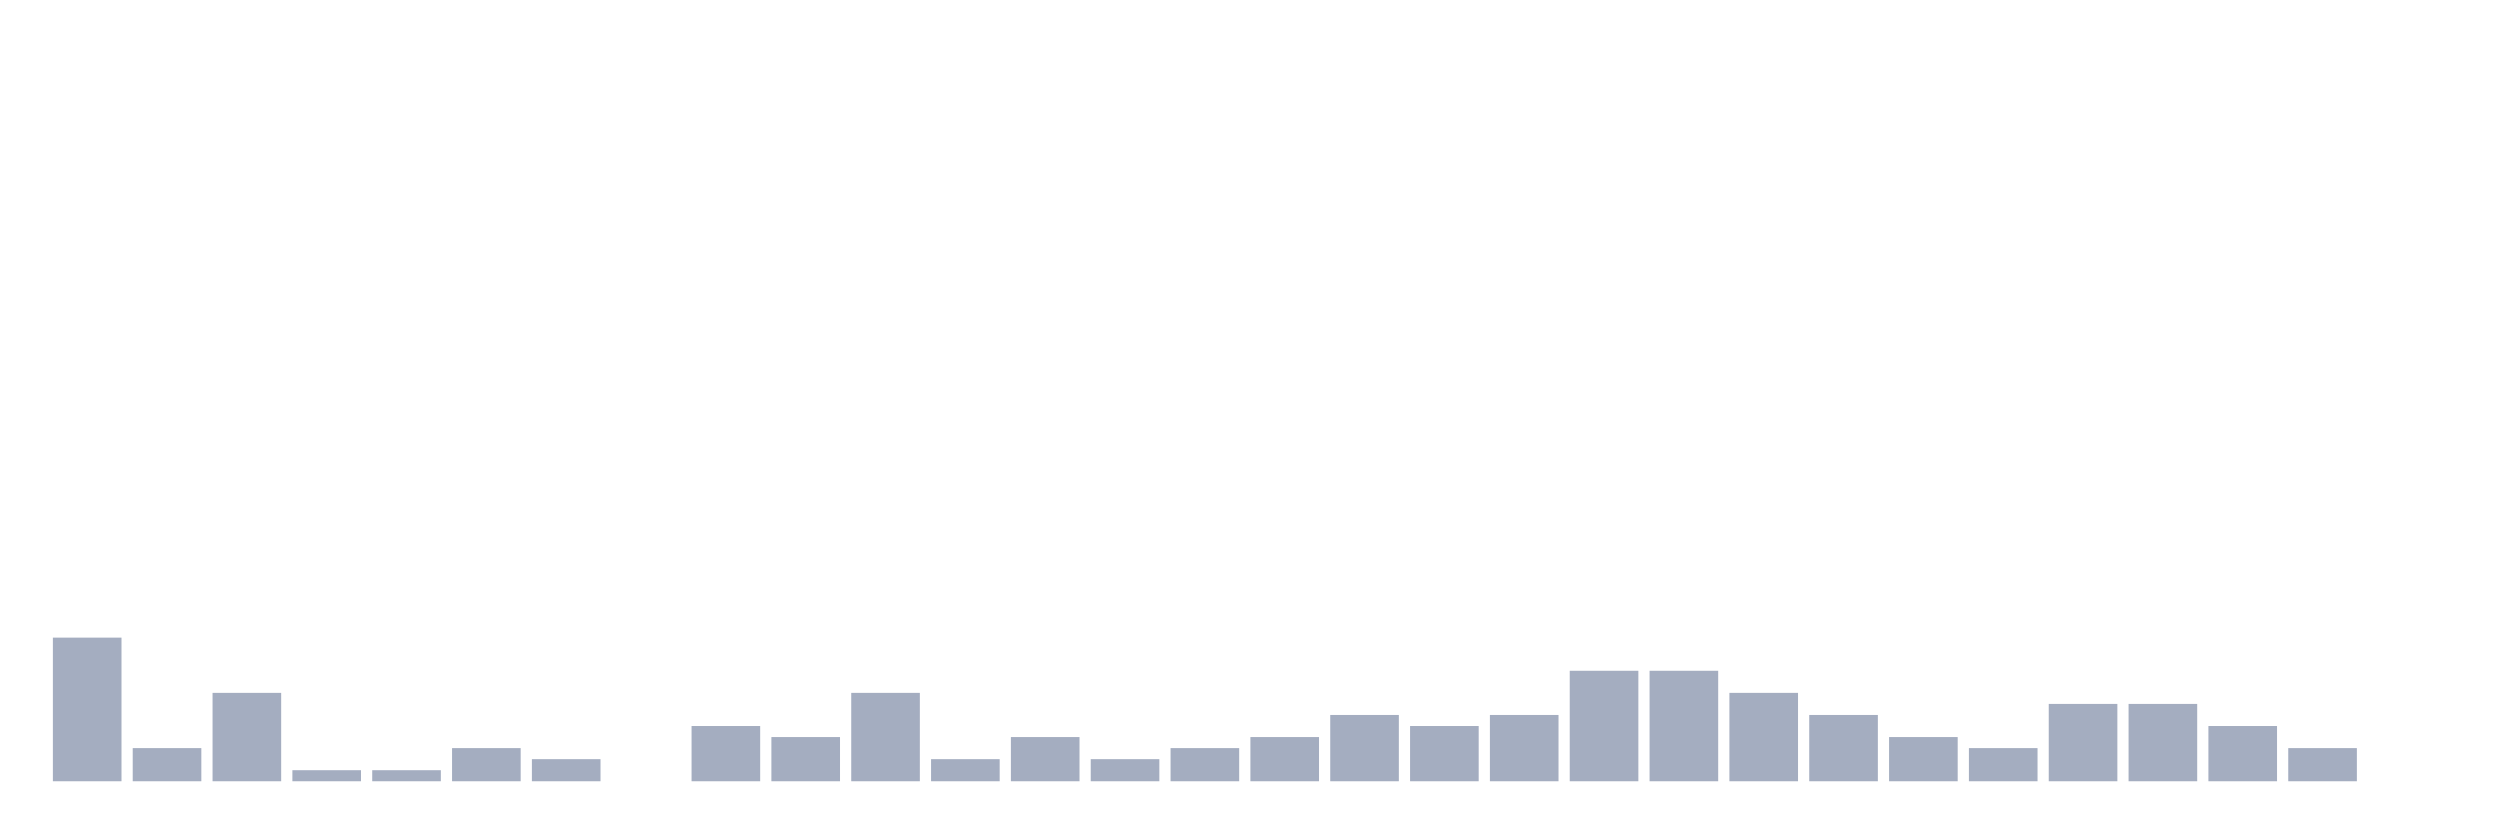
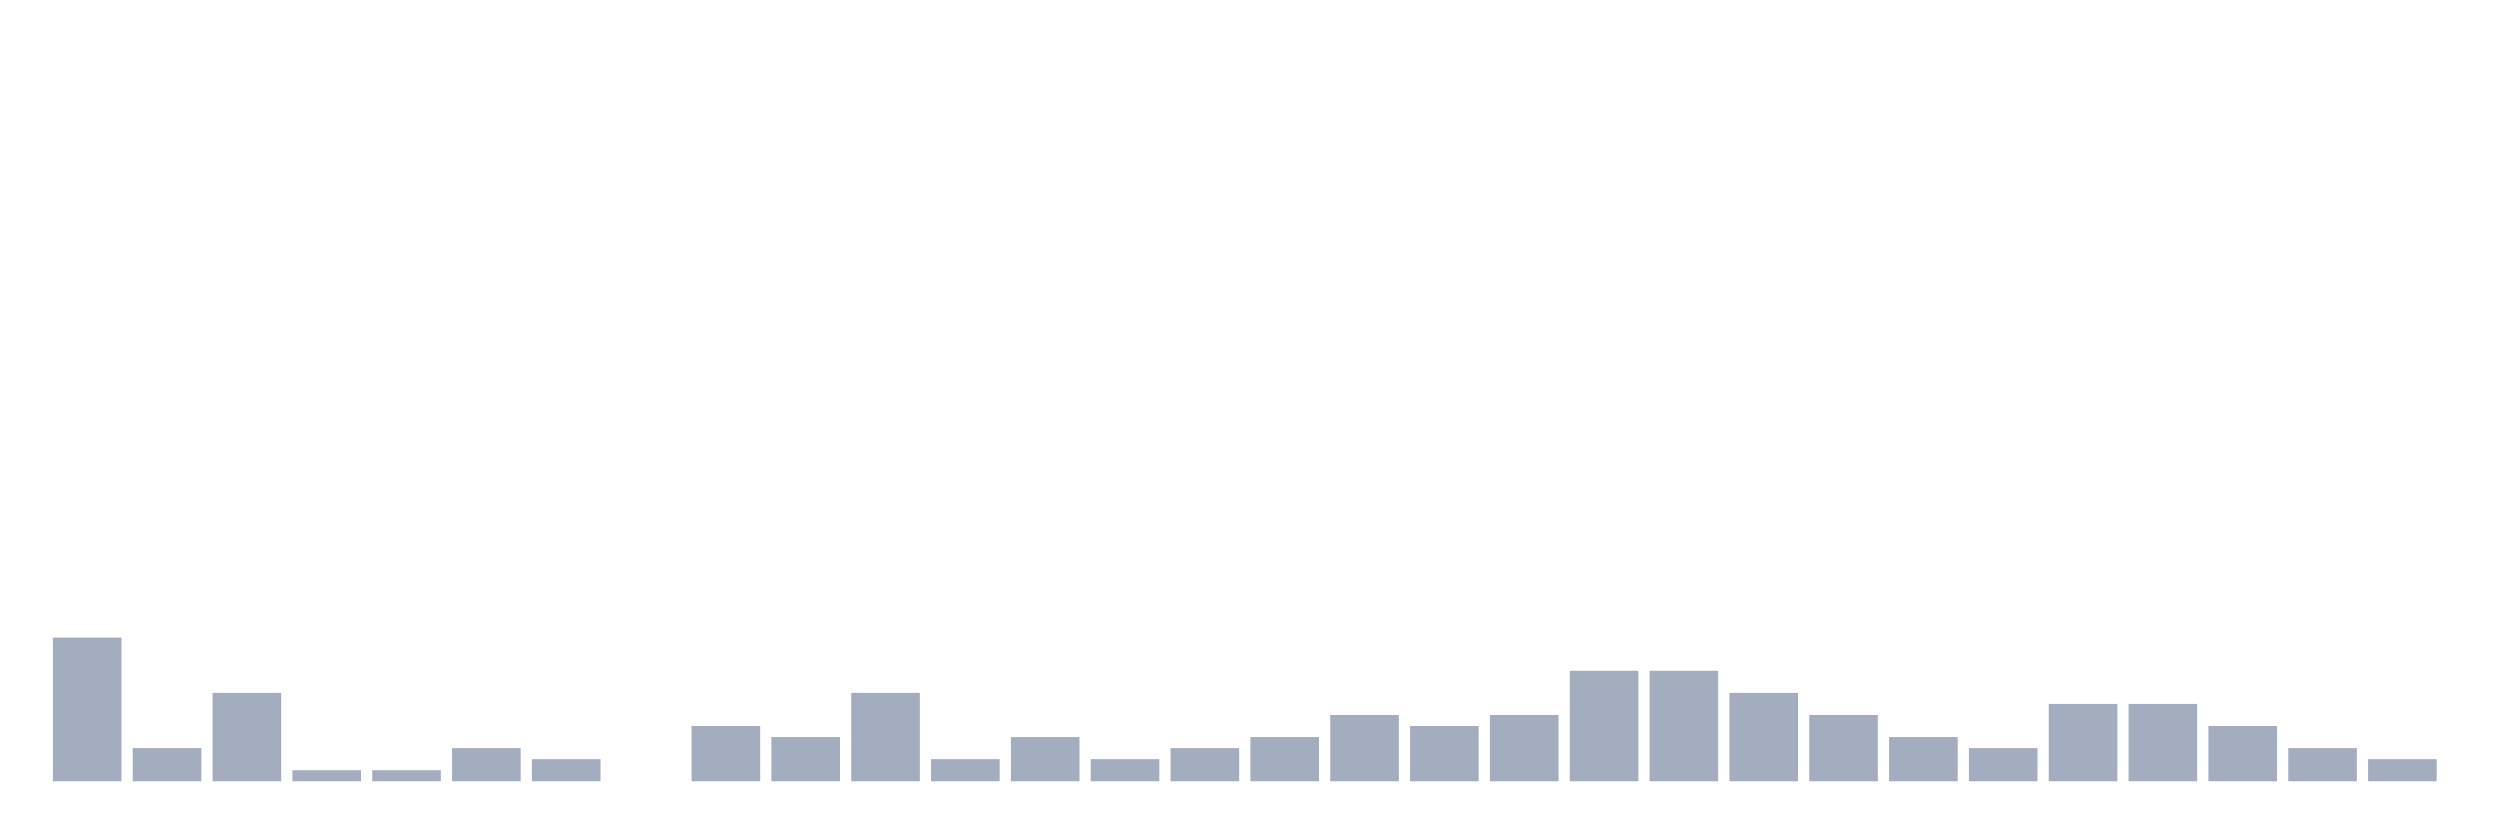
<svg xmlns="http://www.w3.org/2000/svg" viewBox="0 0 480 160">
  <g transform="translate(10,10)">
    <rect class="bar" x="0.153" width="13.175" y="112.424" height="27.576" fill="rgb(164,173,192)" />
    <rect class="bar" x="15.482" width="13.175" y="133.636" height="6.364" fill="rgb(164,173,192)" />
    <rect class="bar" x="30.81" width="13.175" y="123.03" height="16.97" fill="rgb(164,173,192)" />
    <rect class="bar" x="46.138" width="13.175" y="137.879" height="2.121" fill="rgb(164,173,192)" />
    <rect class="bar" x="61.466" width="13.175" y="137.879" height="2.121" fill="rgb(164,173,192)" />
    <rect class="bar" x="76.794" width="13.175" y="133.636" height="6.364" fill="rgb(164,173,192)" />
    <rect class="bar" x="92.123" width="13.175" y="135.758" height="4.242" fill="rgb(164,173,192)" />
    <rect class="bar" x="107.451" width="13.175" y="140" height="0" fill="rgb(164,173,192)" />
    <rect class="bar" x="122.779" width="13.175" y="129.394" height="10.606" fill="rgb(164,173,192)" />
    <rect class="bar" x="138.107" width="13.175" y="131.515" height="8.485" fill="rgb(164,173,192)" />
    <rect class="bar" x="153.436" width="13.175" y="123.03" height="16.97" fill="rgb(164,173,192)" />
    <rect class="bar" x="168.764" width="13.175" y="135.758" height="4.242" fill="rgb(164,173,192)" />
    <rect class="bar" x="184.092" width="13.175" y="131.515" height="8.485" fill="rgb(164,173,192)" />
    <rect class="bar" x="199.42" width="13.175" y="135.758" height="4.242" fill="rgb(164,173,192)" />
    <rect class="bar" x="214.748" width="13.175" y="133.636" height="6.364" fill="rgb(164,173,192)" />
    <rect class="bar" x="230.077" width="13.175" y="131.515" height="8.485" fill="rgb(164,173,192)" />
    <rect class="bar" x="245.405" width="13.175" y="127.273" height="12.727" fill="rgb(164,173,192)" />
    <rect class="bar" x="260.733" width="13.175" y="129.394" height="10.606" fill="rgb(164,173,192)" />
    <rect class="bar" x="276.061" width="13.175" y="127.273" height="12.727" fill="rgb(164,173,192)" />
    <rect class="bar" x="291.39" width="13.175" y="118.788" height="21.212" fill="rgb(164,173,192)" />
    <rect class="bar" x="306.718" width="13.175" y="118.788" height="21.212" fill="rgb(164,173,192)" />
    <rect class="bar" x="322.046" width="13.175" y="123.03" height="16.97" fill="rgb(164,173,192)" />
    <rect class="bar" x="337.374" width="13.175" y="127.273" height="12.727" fill="rgb(164,173,192)" />
    <rect class="bar" x="352.702" width="13.175" y="131.515" height="8.485" fill="rgb(164,173,192)" />
    <rect class="bar" x="368.031" width="13.175" y="133.636" height="6.364" fill="rgb(164,173,192)" />
    <rect class="bar" x="383.359" width="13.175" y="125.152" height="14.848" fill="rgb(164,173,192)" />
    <rect class="bar" x="398.687" width="13.175" y="125.152" height="14.848" fill="rgb(164,173,192)" />
    <rect class="bar" x="414.015" width="13.175" y="129.394" height="10.606" fill="rgb(164,173,192)" />
    <rect class="bar" x="429.344" width="13.175" y="133.636" height="6.364" fill="rgb(164,173,192)" />
-     <rect class="bar" x="444.672" width="13.175" y="140" height="0" fill="rgb(164,173,192)" />
+     <rect class="bar" x="444.672" width="13.175" y="135.758" height="4.242" fill="rgb(164,173,192)" />
  </g>
</svg>
